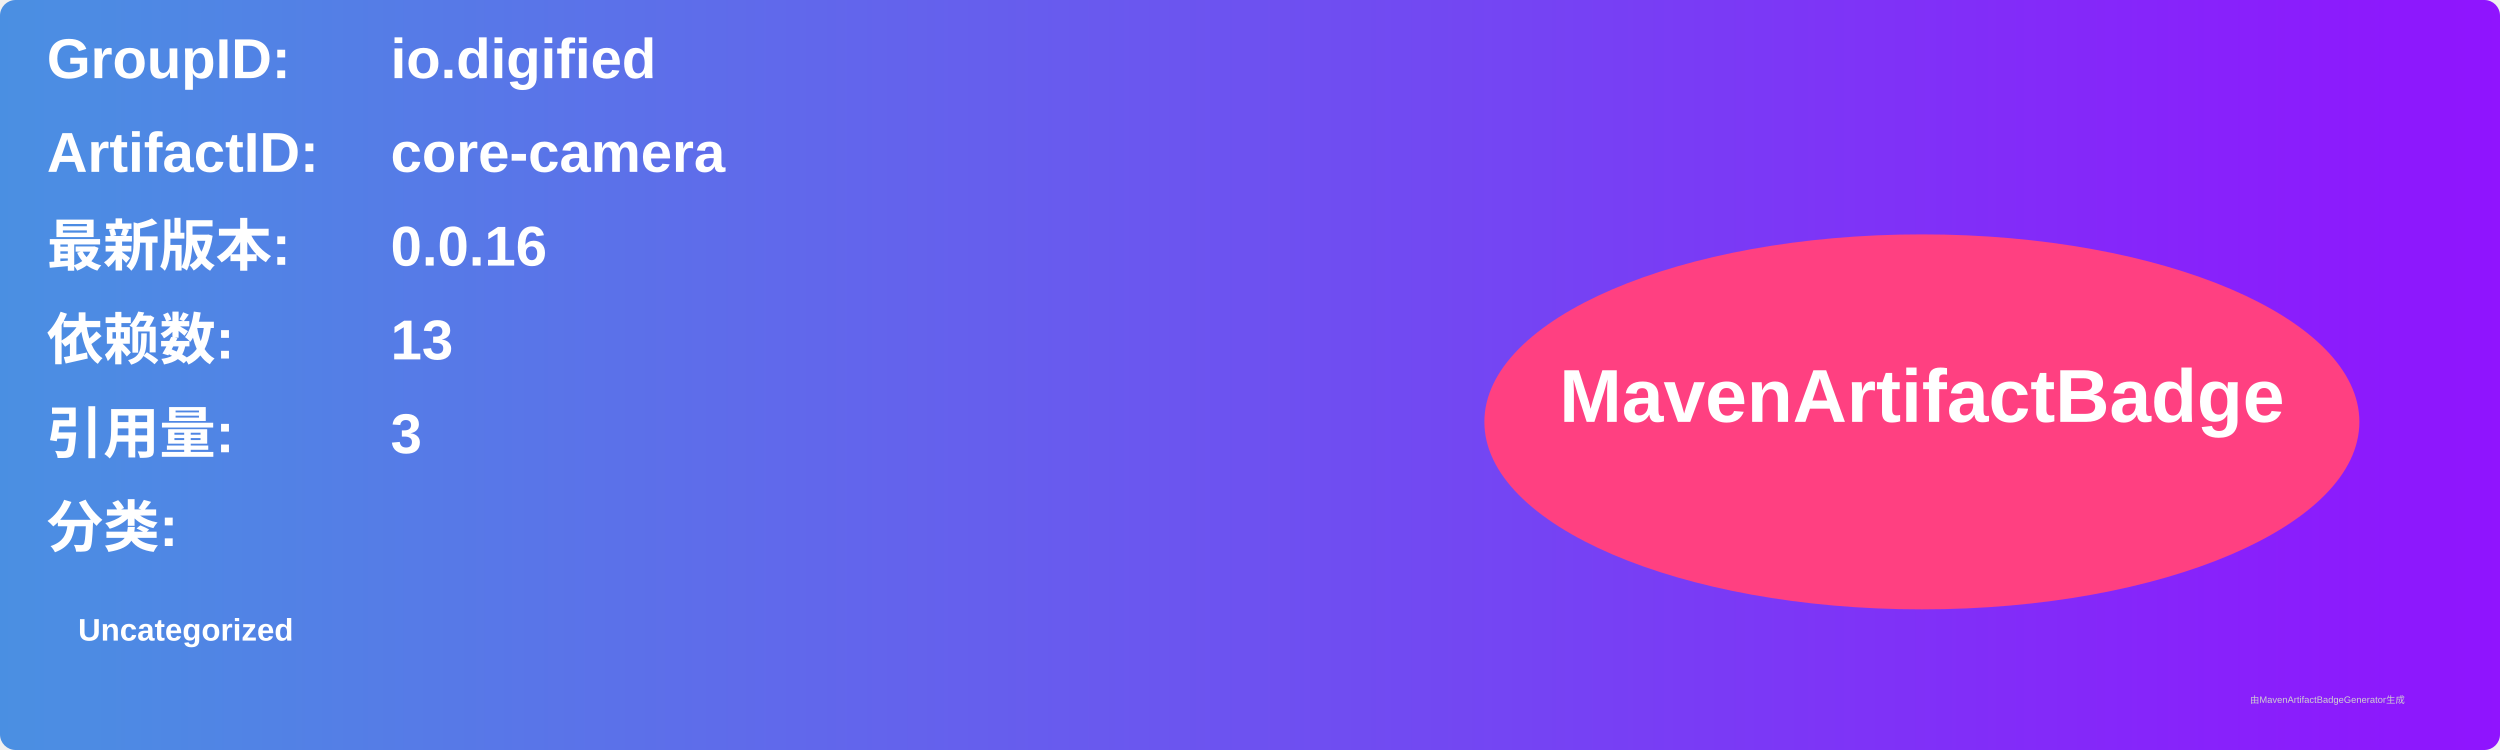
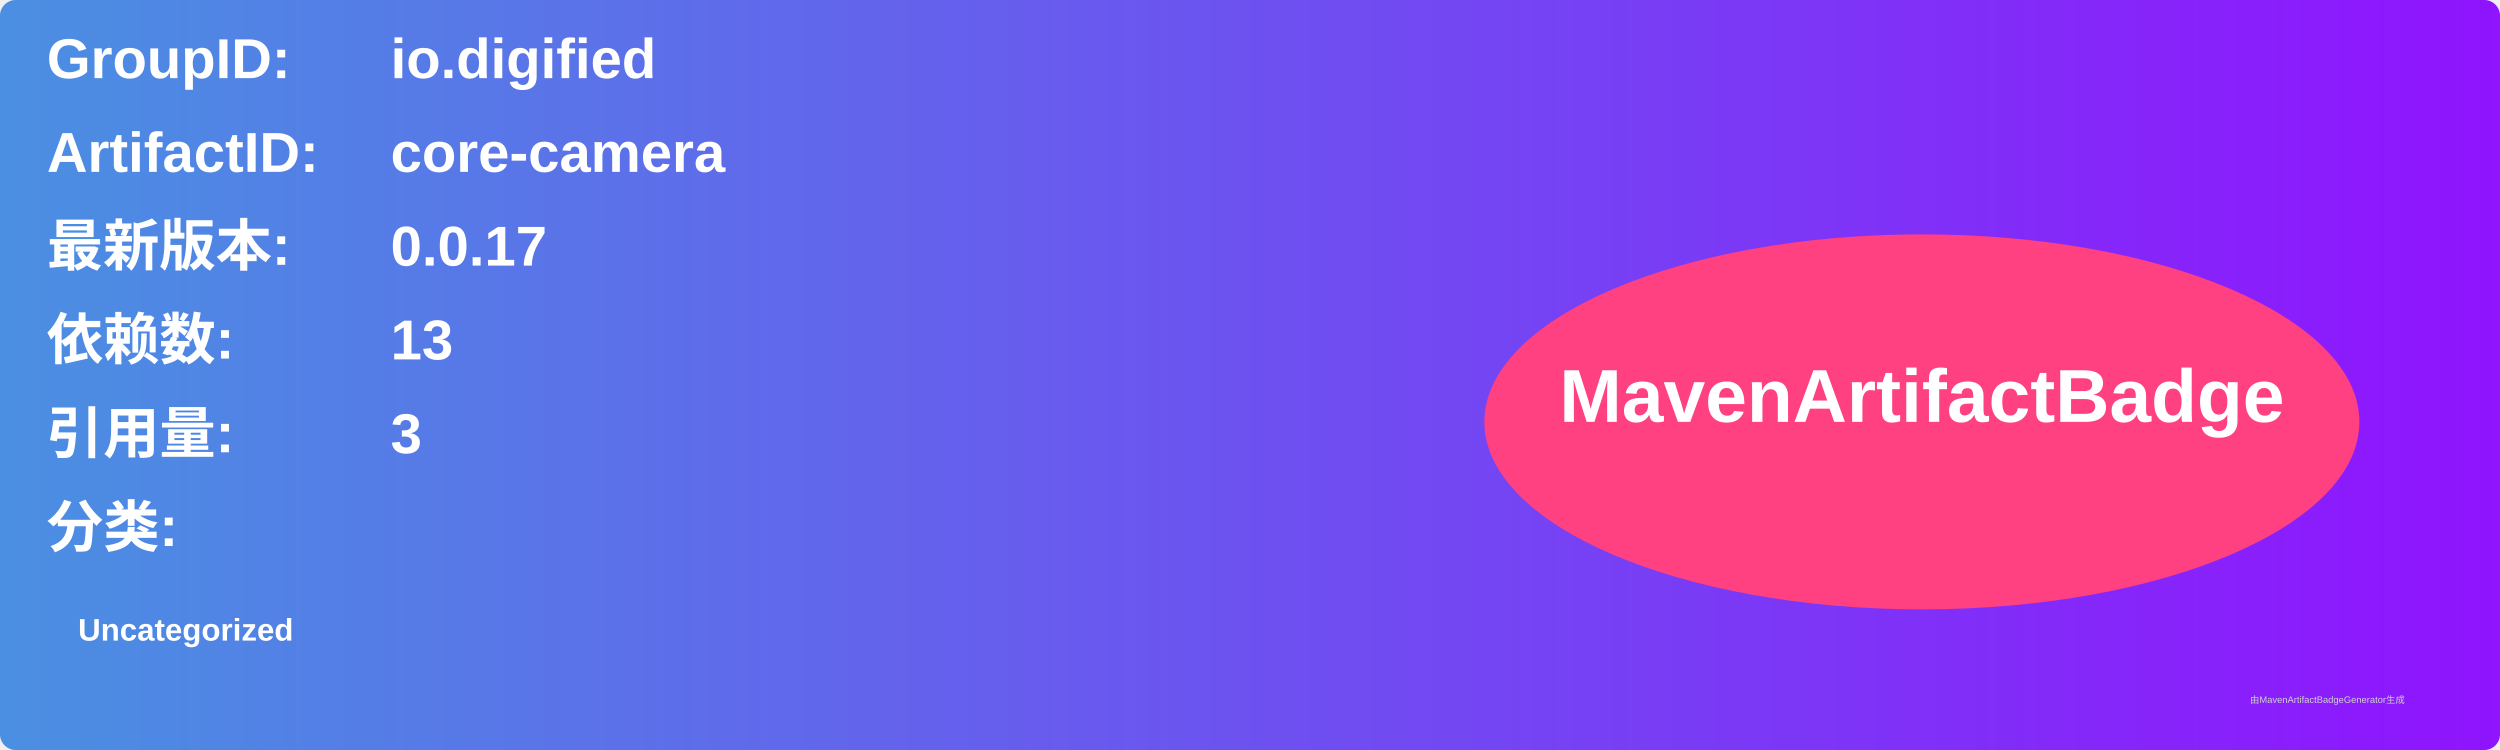
<svg xmlns="http://www.w3.org/2000/svg" width="800" height="240" viewBox="0 0 800 240">
  <linearGradient id="grad" x1="0%" y1="0%" x2="100%" y2="0%">
    <stop offset="0%" stop-color="#4a90e2" />
    <stop offset="100%" stop-color="#9013fe" />
  </linearGradient>
  <rect width="100%" height="100%" rx="5" ry="5" fill="url(#grad)" />
  <g transform="translate(15, 15)">
    <text x="0" y="10" font-family="Arial" font-size="18" fill="white" font-weight="bold" width="260">GroupID:</text>
    <text x="110" y="10" font-family="Arial" font-size="18" fill="white" font-weight="bold" width="460">io.digified</text>
    <text x="0" y="40" font-family="Arial" font-size="18" fill="white" font-weight="bold" width="260">ArtifactID:</text>
    <text x="110" y="40" font-family="Arial" font-size="18" fill="white" font-weight="bold" width="460">core-camera</text>
    <text x="0" y="70" font-family="Arial" font-size="18" fill="white" font-weight="bold">最新版本:</text>
    <text x="110" y="70" font-family="Arial" font-size="18" fill="white" font-weight="bold">
-       <tspan font-weight="bold">0.0.16</tspan>
+       <tspan font-weight="bold">0.0.17</tspan>
    </text>
    <text x="0" y="100" font-family="Arial" font-size="18" fill="white" font-weight="bold">依赖数: </text>
    <text x="110" y="100" font-family="Arial" font-size="18" fill="white">
      <tspan font-weight="bold">13</tspan>
    </text>
    <text x="0" y="130" font-family="Arial" font-size="18" fill="white" font-weight="bold">引用量: </text>
    <text x="110" y="130" font-family="Arial" font-size="18" fill="white">
      <tspan font-weight="bold">3</tspan>
    </text>
    <text x="0" y="160" font-family="Arial" font-size="18" fill="white" font-weight="bold">分类:</text>
    <text x="10" y="190" font-family="Arial" font-size="10" fill="white">
      <tspan font-weight="bold">Uncategorized</tspan>
    </text>
    <ellipse cx="600" cy="120" rx="140" ry="60" fill="#ff4081" />
    <text x="600" y="120" text-anchor="middle" font-family="Arial" font-size="24" fill="white" font-weight="bold">MavenArtifactBadge</text>
  </g>
  <text x="720" y="225" font-family="Arial" font-size="3" fill="#d0d0d0">由MavenArtifactBadgeGenerator生成</text>
</svg>
